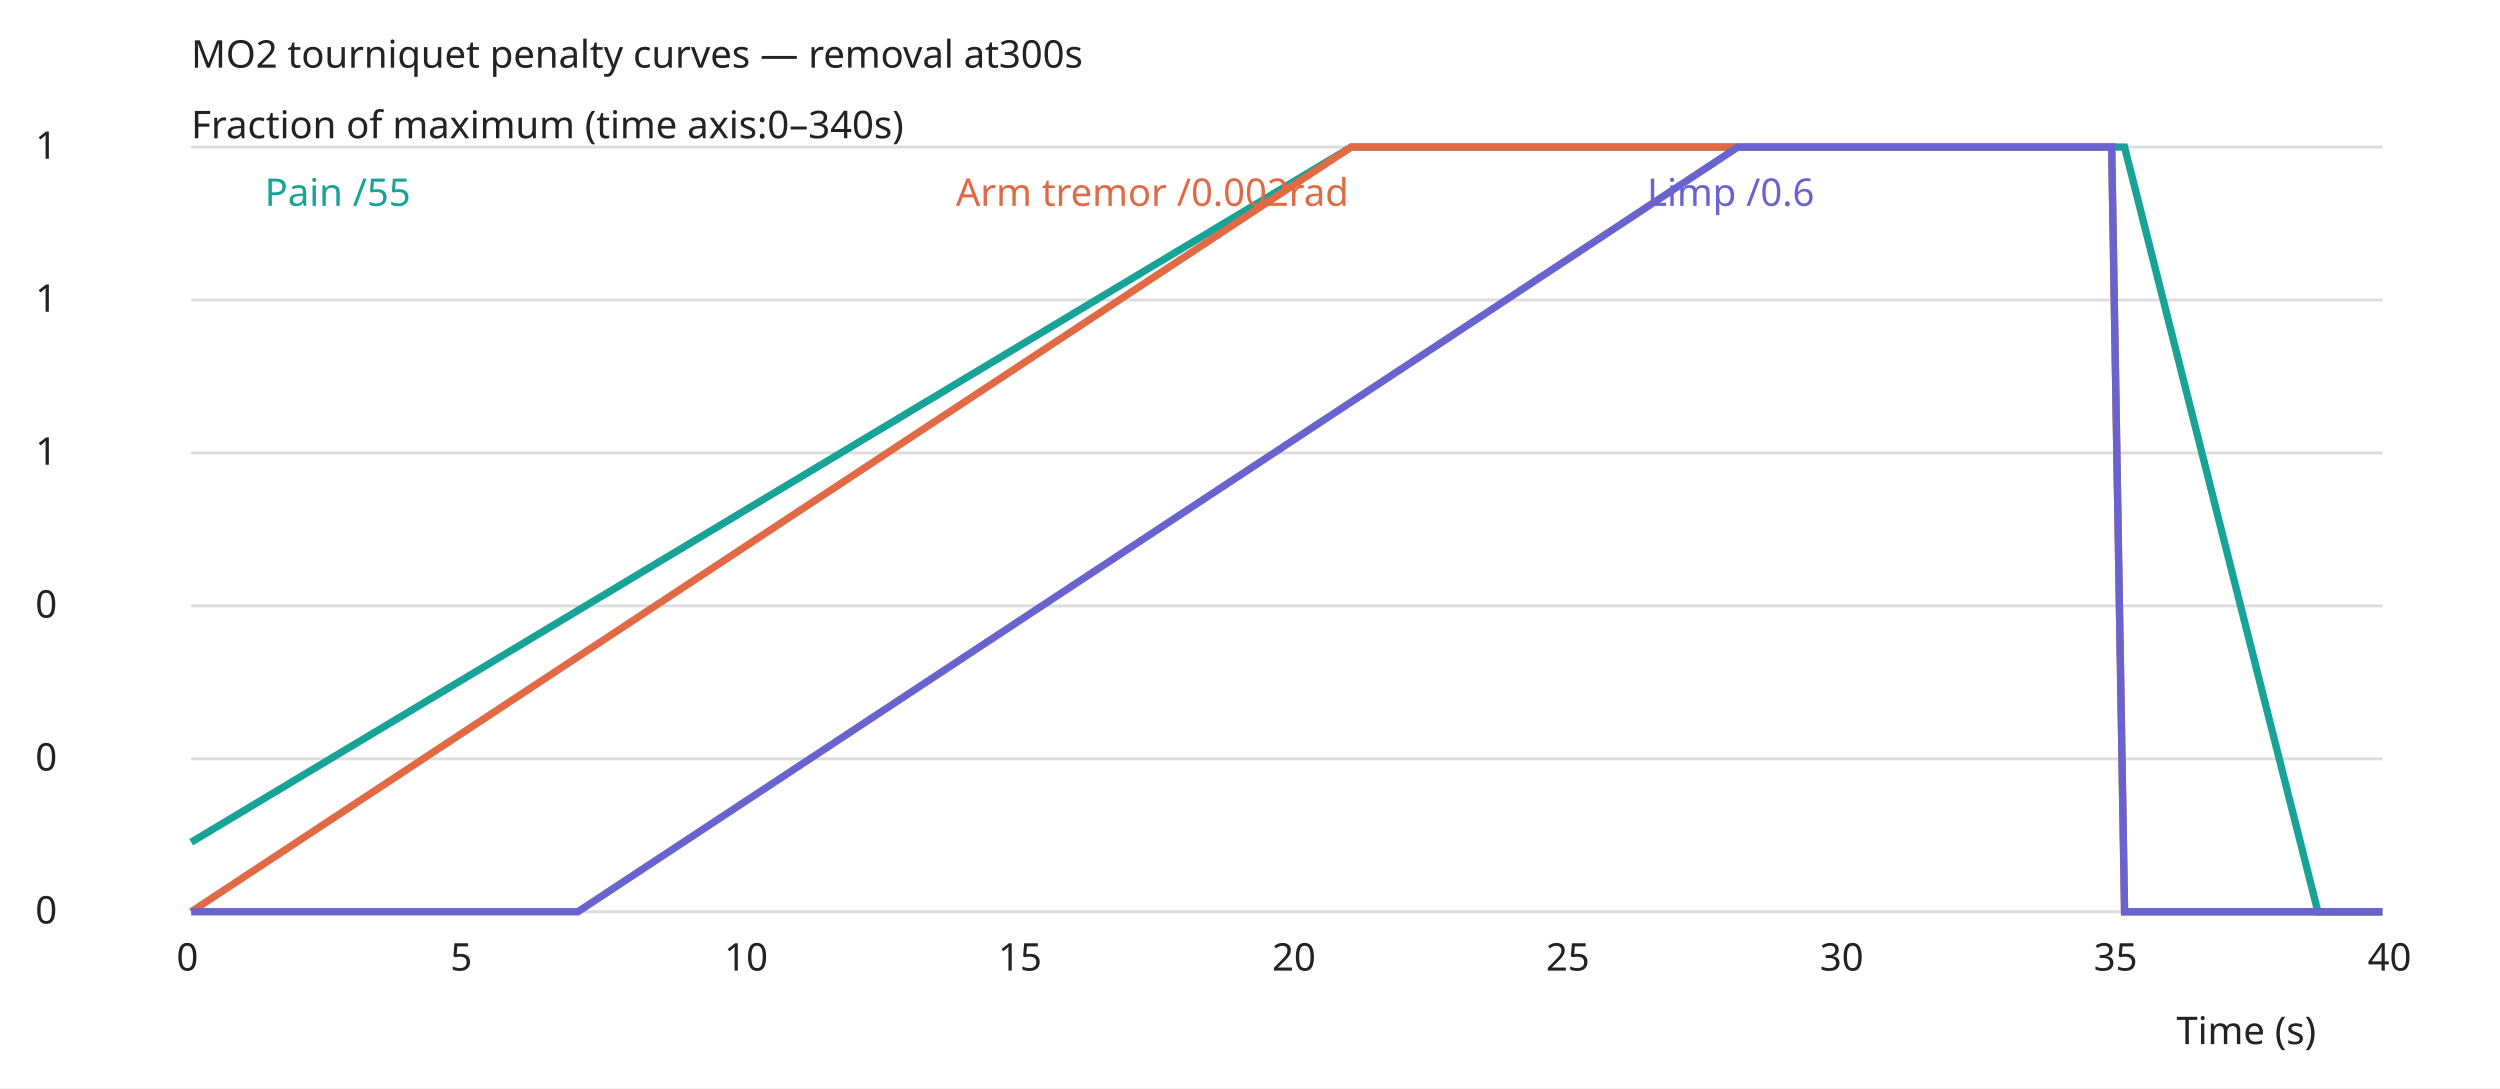
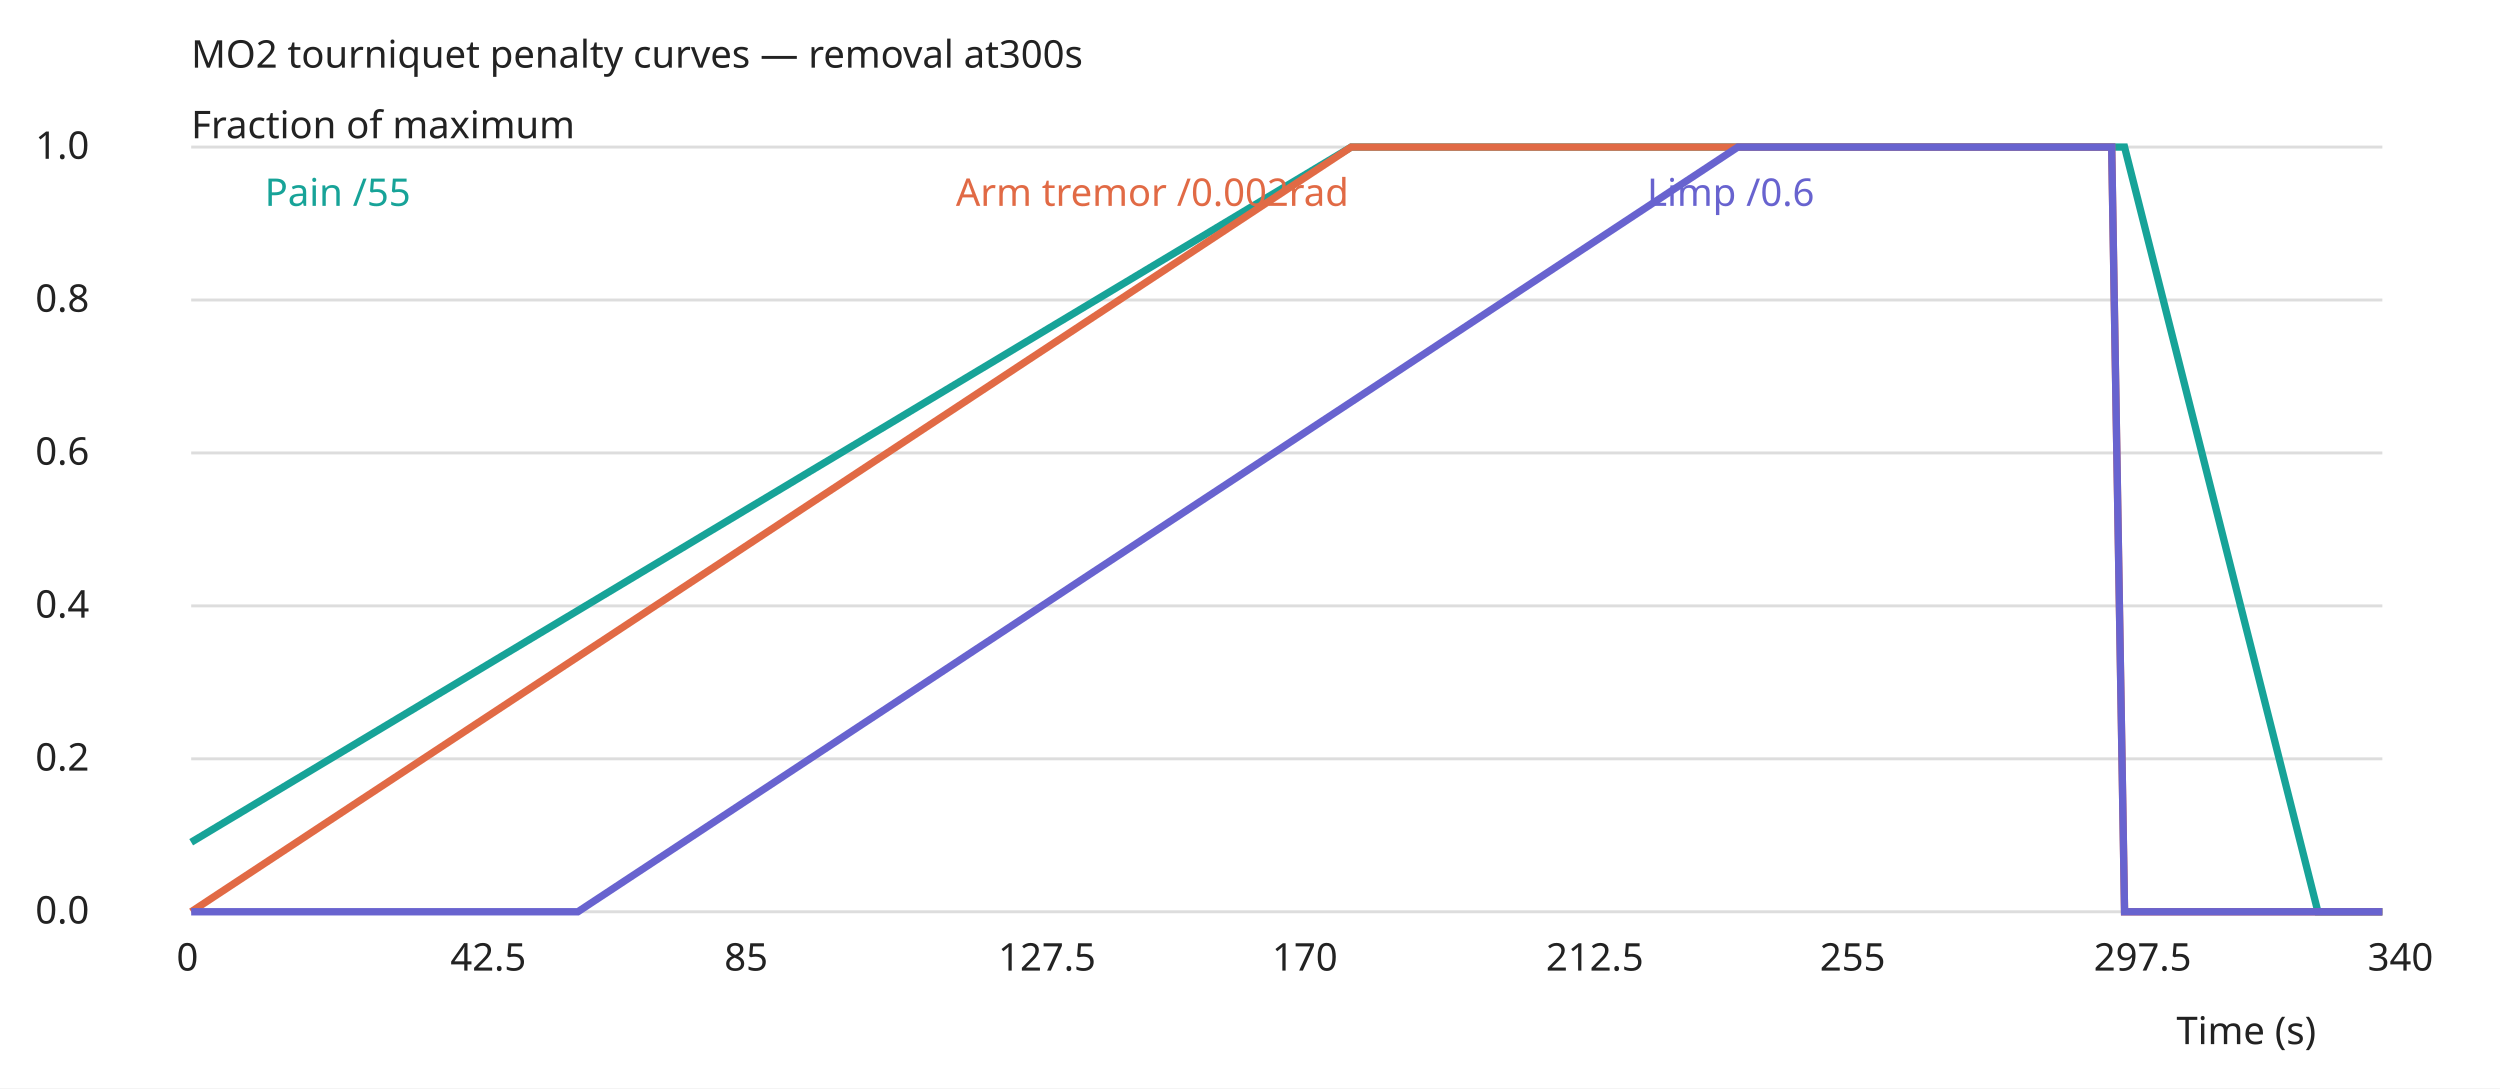
<svg xmlns="http://www.w3.org/2000/svg" width="850" height="370" viewBox="0 0 850 370">
  <rect width="100%" height="100%" fill="white" />
  <g font-family="sans-serif" font-size="13" fill="#222">
    <text x="65" y="23">MO2 tourniquet penalty curves — removal at300s</text>
-     <text x="65" y="47">Fraction of maximum (time axis:0–340s)</text>
+     <text x="65" y="47">Fraction of maximum</text>
    <path d="M65 310H810" stroke="#ddd" />
-     <text x="12" y="314">0</text>
+     <text x="12" y="314">0.0</text>
    <path d="M65 258H810" stroke="#ddd" />
-     <text x="12" y="262">0</text>
+     <text x="12" y="262">0.2</text>
    <path d="M65 206H810" stroke="#ddd" />
-     <text x="12" y="210">0</text>
+     <text x="12" y="210">0.4</text>
    <path d="M65 154H810" stroke="#ddd" />
-     <text x="12" y="158">1</text>
+     <text x="12" y="158">0.6</text>
    <path d="M65 102H810" stroke="#ddd" />
-     <text x="12" y="106">1</text>
+     <text x="12" y="106">0.8</text>
    <path d="M65 50H810" stroke="#ddd" />
-     <text x="12" y="54">1</text>
+     <text x="12" y="54">1.0</text>
    <text x="60" y="330">0</text>
-     <text x="153.125" y="330">5</text>
-     <text x="246.25" y="330">10</text>
-     <text x="339.375" y="330">15</text>
-     <text x="432.5" y="330">20</text>
-     <text x="525.625" y="330">25</text>
-     <text x="618.75" y="330">30</text>
-     <text x="711.875" y="330">35</text>
-     <text x="805" y="330">40</text>
+     <text x="153.125" y="330">42.5</text>
+     <text x="246.25" y="330">85</text>
+     <text x="339.375" y="330">127.5</text>
+     <text x="432.5" y="330">170</text>
+     <text x="525.625" y="330">212.5</text>
+     <text x="618.75" y="330">255</text>
+     <text x="711.875" y="330">297.5</text>
+     <text x="805" y="330">340</text>
    <text x="740" y="355">Time (s)</text>
    <path d="M65.00 286.36 L69.38 283.74 L73.76 281.11 L78.15 278.48 L82.53 275.86 L86.91 273.23 L91.29 270.61 L95.68 267.98 L100.06 265.35 L104.44 262.73 L108.82 260.10 L113.21 257.47 L117.59 254.85 L121.97 252.22 L126.35 249.60 L130.74 246.97 L135.12 244.34 L139.50 241.72 L143.88 239.09 L148.26 236.46 L152.65 233.84 L157.03 231.21 L161.41 228.59 L165.79 225.96 L170.18 223.33 L174.56 220.71 L178.94 218.08 L183.32 215.45 L187.71 212.83 L192.09 210.20 L196.47 207.58 L200.85 204.95 L205.24 202.32 L209.62 199.70 L214.00 197.07 L218.38 194.44 L222.76 191.82 L227.15 189.19 L231.53 186.57 L235.91 183.94 L240.29 181.31 L244.68 178.69 L249.06 176.06 L253.44 173.43 L257.82 170.81 L262.21 168.18 L266.59 165.56 L270.97 162.93 L275.35 160.30 L279.74 157.68 L284.12 155.05 L288.50 152.42 L292.88 149.80 L297.26 147.17 L301.65 144.55 L306.03 141.92 L310.41 139.29 L314.79 136.67 L319.18 134.04 L323.56 131.41 L327.94 128.79 L332.32 126.16 L336.71 123.54 L341.09 120.91 L345.47 118.28 L349.85 115.66 L354.24 113.03 L358.62 110.40 L363.00 107.78 L367.38 105.15 L371.76 102.53 L376.15 99.90 L380.53 97.27 L384.91 94.65 L389.29 92.02 L393.68 89.39 L398.06 86.77 L402.44 84.14 L406.82 81.52 L411.21 78.89 L415.59 76.26 L419.97 73.64 L424.35 71.01 L428.74 68.38 L433.12 65.76 L437.50 63.13 L441.88 60.51 L446.26 57.88 L450.65 55.25 L455.03 52.63 L459.41 50.00 L463.79 50.00 L468.18 50.00 L472.56 50.00 L476.94 50.00 L481.32 50.00 L485.71 50.00 L490.09 50.00 L494.47 50.00 L498.85 50.00 L503.24 50.00 L507.62 50.00 L512.00 50.00 L516.38 50.00 L520.76 50.00 L525.15 50.00 L529.53 50.00 L533.91 50.00 L538.29 50.00 L542.68 50.00 L547.06 50.00 L551.44 50.00 L555.82 50.00 L560.21 50.00 L564.59 50.00 L568.97 50.00 L573.35 50.00 L577.74 50.00 L582.12 50.00 L586.50 50.00 L590.88 50.00 L595.26 50.00 L599.65 50.00 L604.03 50.00 L608.41 50.00 L612.79 50.00 L617.18 50.00 L621.56 50.00 L625.94 50.00 L630.32 50.00 L634.71 50.00 L639.09 50.00 L643.47 50.00 L647.85 50.00 L652.24 50.00 L656.62 50.00 L661.00 50.00 L665.38 50.00 L669.76 50.00 L674.15 50.00 L678.53 50.00 L682.91 50.00 L687.29 50.00 L691.68 50.00 L696.06 50.00 L700.44 50.00 L704.82 50.00 L709.21 50.00 L713.59 50.00 L717.97 50.00 L722.35 50.00 L726.74 67.33 L731.12 84.67 L735.50 102.00 L739.88 119.33 L744.26 136.67 L748.65 154.00 L753.03 171.33 L757.41 188.67 L761.79 206.00 L766.18 223.33 L770.56 240.67 L774.94 258.00 L779.32 275.33 L783.71 292.67 L788.09 310.00 L792.47 310.00 L796.85 310.00 L801.24 310.00 L805.62 310.00 L810.00 310.00" fill="none" stroke="#17a398" stroke-width="2.5" />
    <text x="90" y="70" fill="#17a398">Pain /55</text>
    <path d="M65.00 310.00 L69.38 307.11 L73.76 304.22 L78.15 301.33 L82.53 298.44 L86.91 295.56 L91.29 292.67 L95.68 289.78 L100.06 286.89 L104.44 284.00 L108.82 281.11 L113.21 278.22 L117.59 275.33 L121.97 272.44 L126.35 269.56 L130.74 266.67 L135.12 263.78 L139.50 260.89 L143.88 258.00 L148.26 255.11 L152.65 252.22 L157.03 249.33 L161.41 246.44 L165.79 243.56 L170.18 240.67 L174.56 237.78 L178.94 234.89 L183.32 232.00 L187.71 229.11 L192.09 226.22 L196.47 223.33 L200.85 220.44 L205.24 217.56 L209.62 214.67 L214.00 211.78 L218.38 208.89 L222.76 206.00 L227.15 203.11 L231.53 200.22 L235.91 197.33 L240.29 194.44 L244.68 191.56 L249.06 188.67 L253.44 185.78 L257.82 182.89 L262.21 180.00 L266.59 177.11 L270.97 174.22 L275.35 171.33 L279.74 168.44 L284.12 165.56 L288.50 162.67 L292.88 159.78 L297.26 156.89 L301.65 154.00 L306.03 151.11 L310.41 148.22 L314.79 145.33 L319.18 142.44 L323.56 139.56 L327.94 136.67 L332.32 133.78 L336.71 130.89 L341.09 128.00 L345.47 125.11 L349.85 122.22 L354.24 119.33 L358.62 116.44 L363.00 113.56 L367.38 110.67 L371.76 107.78 L376.15 104.89 L380.53 102.00 L384.91 99.11 L389.29 96.22 L393.68 93.33 L398.06 90.44 L402.44 87.56 L406.82 84.67 L411.21 81.78 L415.59 78.89 L419.97 76.00 L424.35 73.11 L428.74 70.22 L433.12 67.33 L437.50 64.44 L441.88 61.56 L446.26 58.67 L450.65 55.78 L455.03 52.89 L459.41 50.00 L463.79 50.00 L468.18 50.00 L472.56 50.00 L476.94 50.00 L481.32 50.00 L485.71 50.00 L490.09 50.00 L494.47 50.00 L498.85 50.00 L503.24 50.00 L507.62 50.00 L512.00 50.00 L516.38 50.00 L520.76 50.00 L525.15 50.00 L529.53 50.00 L533.91 50.00 L538.29 50.00 L542.68 50.00 L547.06 50.00 L551.44 50.00 L555.82 50.00 L560.21 50.00 L564.59 50.00 L568.97 50.00 L573.35 50.00 L577.74 50.00 L582.12 50.00 L586.50 50.00 L590.88 50.00 L595.26 50.00 L599.65 50.00 L604.03 50.00 L608.41 50.00 L612.79 50.00 L617.18 50.00 L621.56 50.00 L625.94 50.00 L630.32 50.00 L634.71 50.00 L639.09 50.00 L643.47 50.00 L647.85 50.00 L652.24 50.00 L656.62 50.00 L661.00 50.00 L665.38 50.00 L669.76 50.00 L674.15 50.00 L678.53 50.00 L682.91 50.00 L687.29 50.00 L691.68 50.00 L696.06 50.00 L700.44 50.00 L704.82 50.00 L709.21 50.00 L713.59 50.00 L717.97 50.00 L722.35 310.00 L726.74 310.00 L731.12 310.00 L735.50 310.00 L739.88 310.00 L744.26 310.00 L748.65 310.00 L753.03 310.00 L757.41 310.00 L761.79 310.00 L766.18 310.00 L770.56 310.00 L774.94 310.00 L779.32 310.00 L783.71 310.00 L788.09 310.00 L792.47 310.00 L796.85 310.00 L801.24 310.00 L805.62 310.00 L810.00 310.00" fill="none" stroke="#e16a45" stroke-width="2.5" />
    <text x="325" y="70" fill="#e16a45">Arm tremor /0.002rad</text>
    <path d="M65.00 310.00 L69.38 310.00 L73.76 310.00 L78.15 310.00 L82.53 310.00 L86.91 310.00 L91.29 310.00 L95.68 310.00 L100.06 310.00 L104.44 310.00 L108.82 310.00 L113.21 310.00 L117.59 310.00 L121.97 310.00 L126.35 310.00 L130.74 310.00 L135.12 310.00 L139.50 310.00 L143.88 310.00 L148.26 310.00 L152.65 310.00 L157.03 310.00 L161.41 310.00 L165.79 310.00 L170.18 310.00 L174.56 310.00 L178.94 310.00 L183.32 310.00 L187.71 310.00 L192.09 310.00 L196.47 310.00 L200.85 307.11 L205.24 304.22 L209.62 301.33 L214.00 298.44 L218.38 295.56 L222.76 292.67 L227.15 289.78 L231.53 286.89 L235.91 284.00 L240.29 281.11 L244.68 278.22 L249.06 275.33 L253.44 272.44 L257.82 269.56 L262.21 266.67 L266.59 263.78 L270.97 260.89 L275.35 258.00 L279.74 255.11 L284.12 252.22 L288.50 249.33 L292.88 246.44 L297.26 243.56 L301.65 240.67 L306.03 237.78 L310.41 234.89 L314.79 232.00 L319.18 229.11 L323.56 226.22 L327.94 223.33 L332.32 220.44 L336.71 217.56 L341.09 214.67 L345.47 211.78 L349.85 208.89 L354.24 206.00 L358.62 203.11 L363.00 200.22 L367.38 197.33 L371.76 194.44 L376.15 191.56 L380.53 188.67 L384.91 185.78 L389.29 182.89 L393.68 180.00 L398.06 177.11 L402.44 174.22 L406.82 171.33 L411.21 168.44 L415.59 165.56 L419.97 162.67 L424.35 159.78 L428.74 156.89 L433.12 154.00 L437.50 151.11 L441.88 148.22 L446.26 145.33 L450.65 142.44 L455.03 139.56 L459.41 136.67 L463.79 133.78 L468.18 130.89 L472.56 128.00 L476.94 125.11 L481.32 122.22 L485.71 119.33 L490.09 116.44 L494.47 113.56 L498.85 110.67 L503.24 107.78 L507.62 104.89 L512.00 102.00 L516.38 99.11 L520.76 96.22 L525.15 93.33 L529.53 90.44 L533.91 87.56 L538.29 84.67 L542.68 81.78 L547.06 78.89 L551.44 76.00 L555.82 73.11 L560.21 70.22 L564.59 67.33 L568.97 64.44 L573.35 61.56 L577.74 58.67 L582.12 55.78 L586.50 52.89 L590.88 50.00 L595.26 50.00 L599.65 50.00 L604.03 50.00 L608.41 50.00 L612.79 50.00 L617.18 50.00 L621.56 50.00 L625.94 50.00 L630.32 50.00 L634.71 50.00 L639.09 50.00 L643.47 50.00 L647.85 50.00 L652.24 50.00 L656.62 50.00 L661.00 50.00 L665.38 50.00 L669.76 50.00 L674.15 50.00 L678.53 50.00 L682.91 50.00 L687.29 50.00 L691.68 50.00 L696.06 50.00 L700.44 50.00 L704.82 50.00 L709.21 50.00 L713.59 50.00 L717.97 50.00 L722.35 310.00 L726.74 310.00 L731.12 310.00 L735.50 310.00 L739.88 310.00 L744.26 310.00 L748.65 310.00 L753.03 310.00 L757.41 310.00 L761.79 310.00 L766.18 310.00 L770.56 310.00 L774.94 310.00 L779.32 310.00 L783.71 310.00 L788.09 310.00 L792.47 310.00 L796.85 310.00 L801.24 310.00 L805.62 310.00 L810.00 310.00" fill="none" stroke="#6863cf" stroke-width="2.5" />
    <text x="560" y="70" fill="#6863cf">Limp /0.6</text>
  </g>
</svg>
